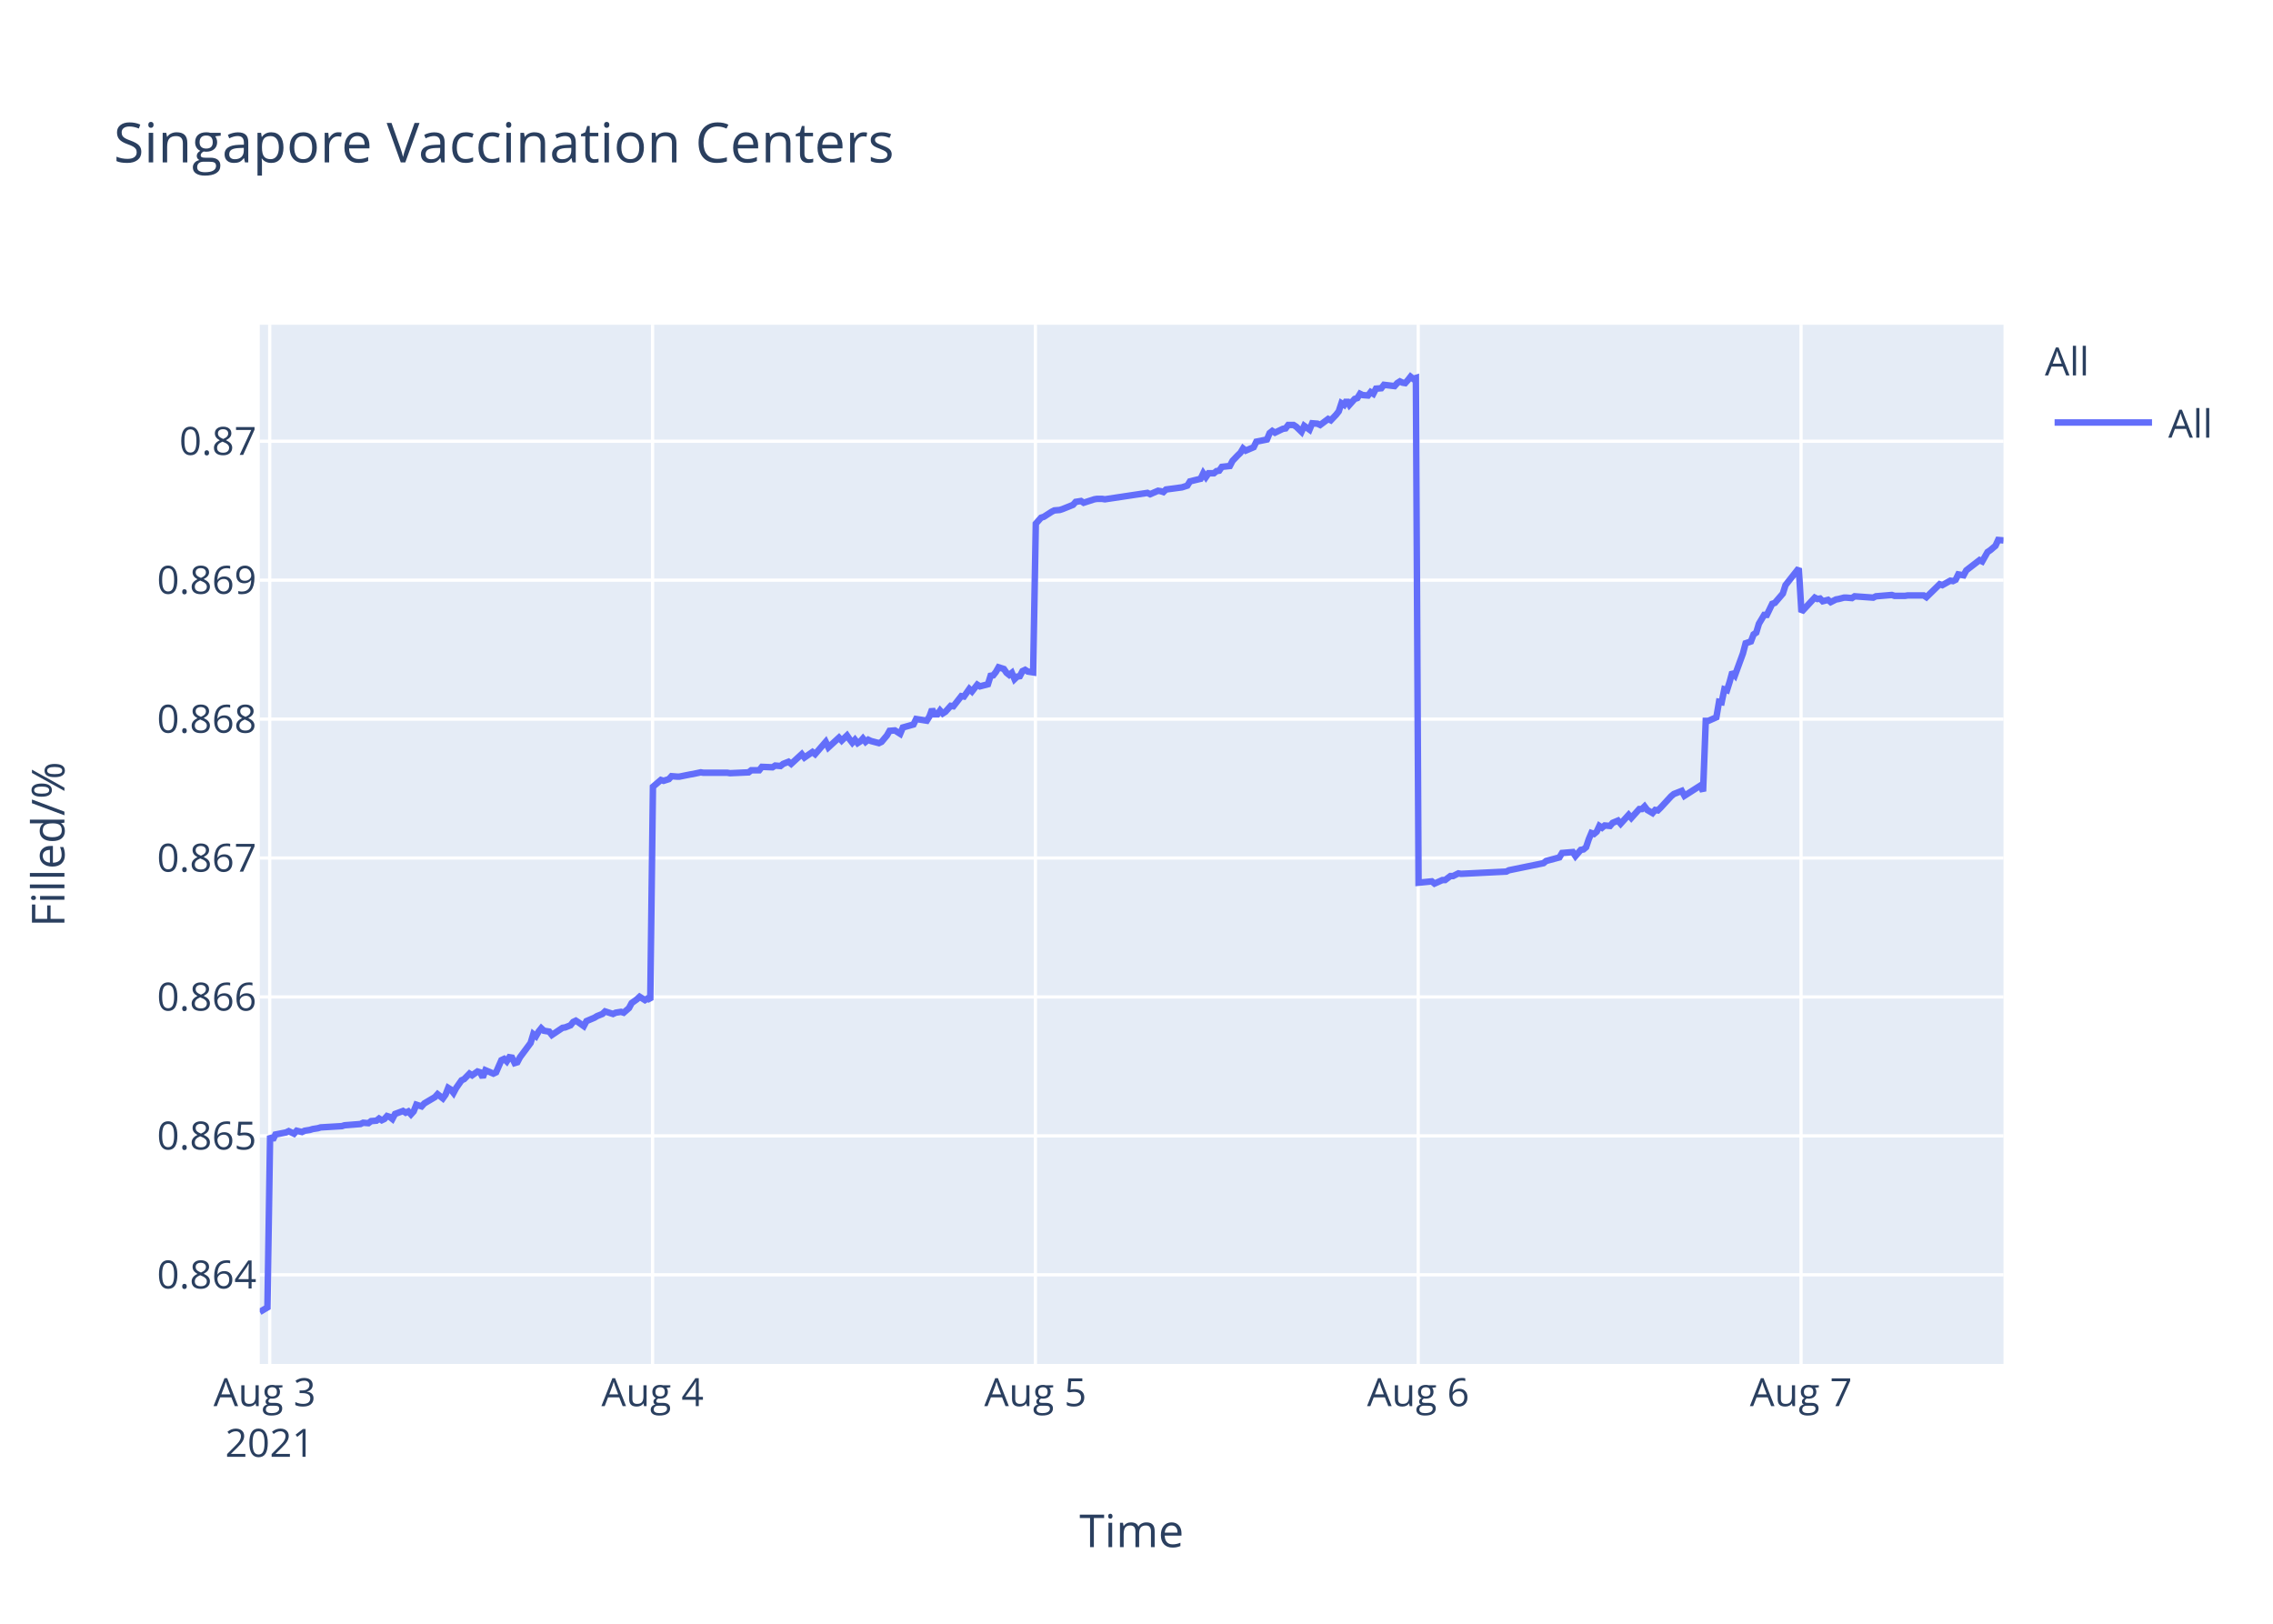
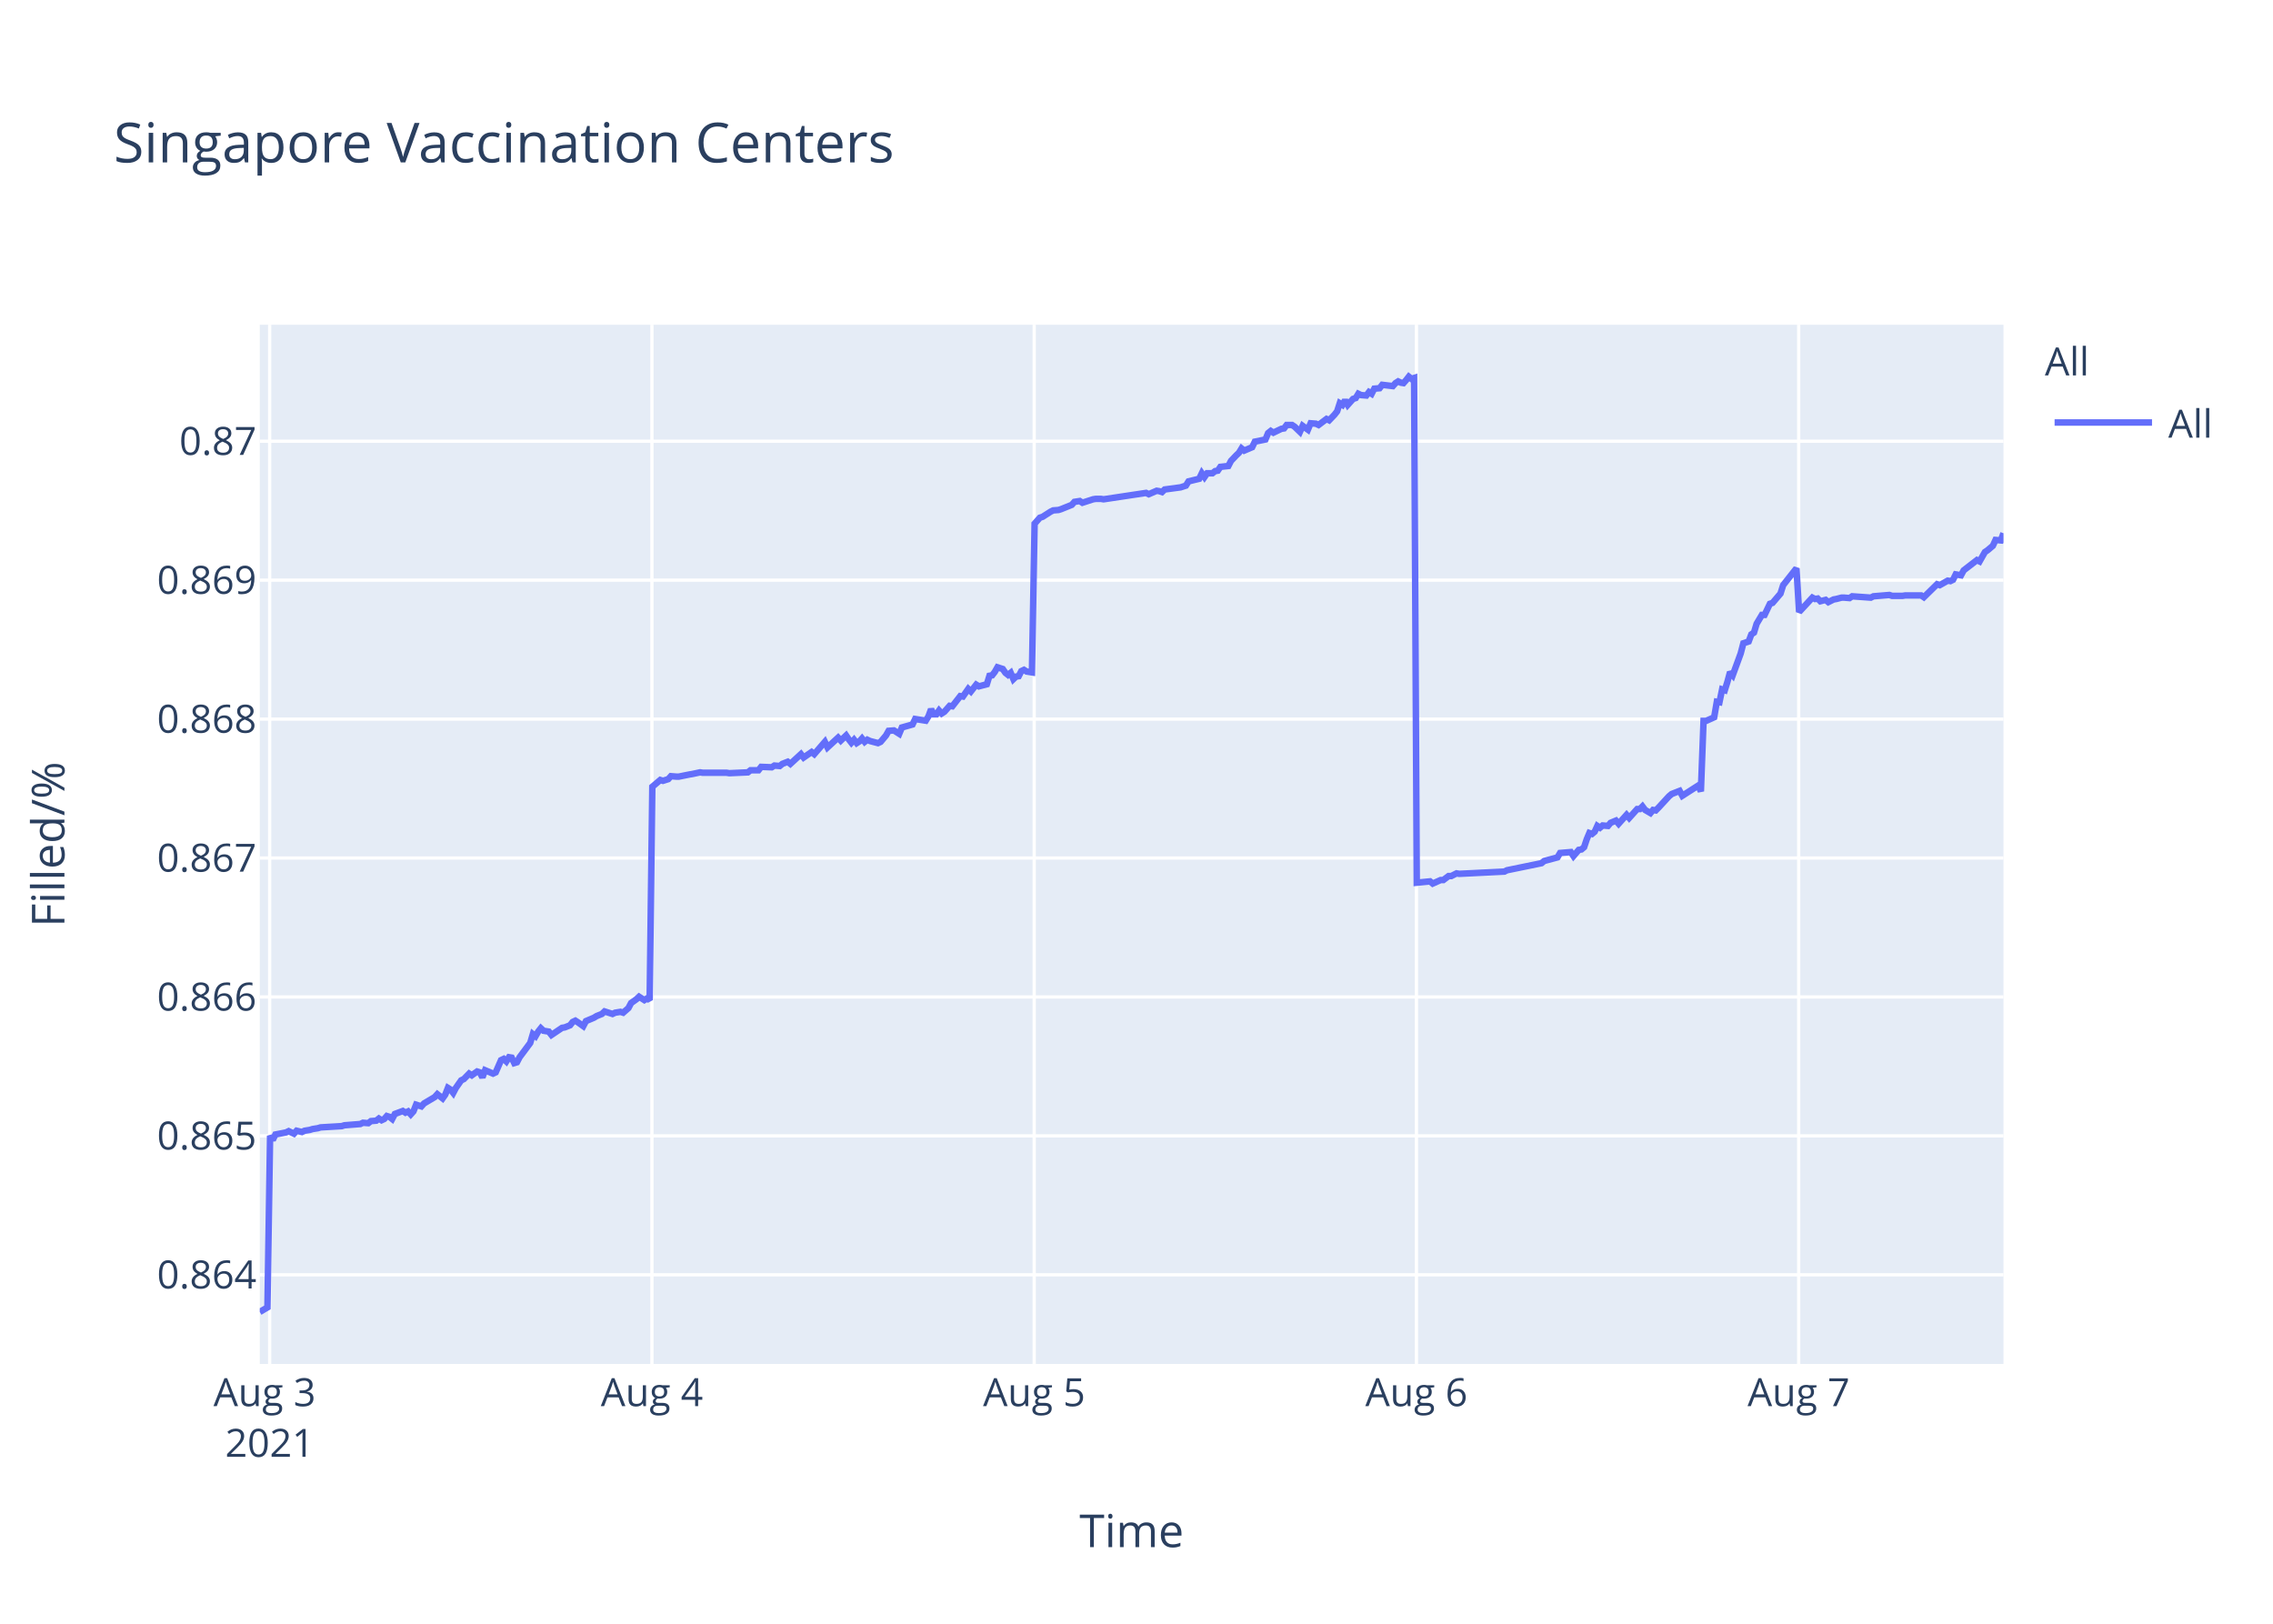
<svg xmlns="http://www.w3.org/2000/svg" class="main-svg" width="700" height="500" style="" viewBox="0 0 700 500">
  <rect x="0" y="0" width="700" height="500" style="fill: rgb(255, 255, 255); fill-opacity: 1;" />
-   <defs id="defs-9336cf">
+   <defs id="defs-be339a">
    <g class="clips">
-       <clipPath id="clip9336cfxyplot" class="plotclip">
+       <clipPath id="clipbe339axyplot" class="plotclip">
        <rect width="537" height="320" />
      </clipPath>
-       <clipPath class="axesclip" id="clip9336cfx">
+       <clipPath class="axesclip" id="clipbe339ax">
        <rect x="80" y="0" width="537" height="500" />
      </clipPath>
-       <clipPath class="axesclip" id="clip9336cfy">
+       <clipPath class="axesclip" id="clipbe339ay">
        <rect x="0" y="100" width="700" height="320" />
      </clipPath>
-       <clipPath class="axesclip" id="clip9336cfxy">
+       <clipPath class="axesclip" id="clipbe339axy">
        <rect x="80" y="100" width="537" height="320" />
      </clipPath>
    </g>
    <g class="gradients" />
  </defs>
  <g class="bglayer">
    <rect class="bg" x="80" y="100" width="537" height="320" style="fill: rgb(229, 236, 246); fill-opacity: 1; stroke-width: 0;" />
  </g>
  <g class="layer-below">
    <g class="imagelayer" />
    <g class="shapelayer" />
  </g>
  <g class="cartesianlayer">
    <g class="subplot xy">
      <g class="layer-subplot">
        <g class="shapelayer" />
        <g class="imagelayer" />
      </g>
      <g class="gridlayer">
        <g class="x">
-           <path class="xgrid crisp" transform="translate(83.06,0)" d="M0,100v320" style="stroke: rgb(255, 255, 255); stroke-opacity: 1; stroke-width: 1px;" />
-           <path class="xgrid crisp" transform="translate(200.96,0)" d="M0,100v320" style="stroke: rgb(255, 255, 255); stroke-opacity: 1; stroke-width: 1px;" />
-           <path class="xgrid crisp" transform="translate(318.86,0)" d="M0,100v320" style="stroke: rgb(255, 255, 255); stroke-opacity: 1; stroke-width: 1px;" />
-           <path class="xgrid crisp" transform="translate(436.75,0)" d="M0,100v320" style="stroke: rgb(255, 255, 255); stroke-opacity: 1; stroke-width: 1px;" />
-           <path class="xgrid crisp" transform="translate(554.65,0)" d="M0,100v320" style="stroke: rgb(255, 255, 255); stroke-opacity: 1; stroke-width: 1px;" />
+           <path class="xgrid crisp" transform="translate(83.05,0)" d="M0,100v320" style="stroke: rgb(255, 255, 255); stroke-opacity: 1; stroke-width: 1px;" />
+           <path class="xgrid crisp" transform="translate(200.77,0)" d="M0,100v320" style="stroke: rgb(255, 255, 255); stroke-opacity: 1; stroke-width: 1px;" />
+           <path class="xgrid crisp" transform="translate(318.49,0)" d="M0,100v320" style="stroke: rgb(255, 255, 255); stroke-opacity: 1; stroke-width: 1px;" />
+           <path class="xgrid crisp" transform="translate(436.21,0)" d="M0,100v320" style="stroke: rgb(255, 255, 255); stroke-opacity: 1; stroke-width: 1px;" />
+           <path class="xgrid crisp" transform="translate(553.93,0)" d="M0,100v320" style="stroke: rgb(255, 255, 255); stroke-opacity: 1; stroke-width: 1px;" />
        </g>
        <g class="y">
          <path class="ygrid crisp" transform="translate(0,392.55)" d="M80,0h537" style="stroke: rgb(255, 255, 255); stroke-opacity: 1; stroke-width: 1px;" />
          <path class="ygrid crisp" transform="translate(0,349.77)" d="M80,0h537" style="stroke: rgb(255, 255, 255); stroke-opacity: 1; stroke-width: 1px;" />
          <path class="ygrid crisp" transform="translate(0,306.99)" d="M80,0h537" style="stroke: rgb(255, 255, 255); stroke-opacity: 1; stroke-width: 1px;" />
          <path class="ygrid crisp" transform="translate(0,264.21)" d="M80,0h537" style="stroke: rgb(255, 255, 255); stroke-opacity: 1; stroke-width: 1px;" />
          <path class="ygrid crisp" transform="translate(0,221.43)" d="M80,0h537" style="stroke: rgb(255, 255, 255); stroke-opacity: 1; stroke-width: 1px;" />
          <path class="ygrid crisp" transform="translate(0,178.65)" d="M80,0h537" style="stroke: rgb(255, 255, 255); stroke-opacity: 1; stroke-width: 1px;" />
          <path class="ygrid crisp" transform="translate(0,135.87)" d="M80,0h537" style="stroke: rgb(255, 255, 255); stroke-opacity: 1; stroke-width: 1px;" />
        </g>
      </g>
      <g class="zerolinelayer" />
      <path class="xlines-below" />
      <path class="ylines-below" />
      <g class="overlines-below" />
      <g class="xaxislayer-below" />
      <g class="yaxislayer-below" />
      <g class="overaxes-below" />
-       <g class="plot" transform="translate(80,100)" clip-path="url('#clip9336cfxyplot')">
+       <g class="plot" transform="translate(80,100)" clip-path="url('#clipbe339axyplot')">
        <g class="scatterlayer mlayer">
-           <g class="trace scatter trace4fba66" style="stroke-miterlimit: 2; opacity: 1;">
+           <g class="trace scatter trace51de87" style="stroke-miterlimit: 2; opacity: 1;">
            <g class="fills" />
            <g class="errorbars" />
            <g class="lines">
-               <path class="js-line" d="M0,304L2.36,302.59L3.18,249.74L4,251.04L4.82,249.35L8.09,248.71L8.91,248.32L10.55,249.1L11.37,248.19L13,248.58L13.82,248.19L15.46,247.93L16.28,247.67L17.92,247.41L18.74,247.16L25.29,246.77L26.1,246.51L31.02,246.12L31.84,245.73L33.47,245.86L34.29,245.22L35.93,245.09L36.74,244.44L37.57,244.96L38.38,244.57L39.2,243.66L40.02,243.92L40.84,244.57L41.66,243.02L44.11,242.11L44.93,242.63L45.75,242.24L46.57,243.15L47.39,242.24L48.21,240.17L49.84,240.69L50.66,239.78L53.94,237.84L54.76,236.94L56.39,238.23L57.22,237.07L58.03,235L58.85,235.51L59.67,236.55L60.49,235L62.13,232.67L62.95,232.28L64.59,230.6L65.4,231.12L67.04,229.95L67.86,230.21L68.68,231.76L69.49,229.56L71.95,230.6L72.77,230.21L74.41,226.46L75.23,226.07L76.05,226.85L76.86,225.55L77.68,225.68L78.5,227.36L79.32,227.11L80.14,225.55L83.41,221.16L84.23,218.44L85.05,219.09L85.87,217.66L86.69,216.63L87.51,217.4L89.14,217.66L89.96,218.7L93.24,216.5L94.06,216.37L95.7,215.72L96.52,214.69L97.33,214.3L98.15,214.82L99.79,215.98L100.61,214.43L103.06,213.39L103.89,212.88L105.52,212.23L106.34,211.45L108.79,212.23L109.61,211.84L111.25,211.58L112.07,211.84L113.7,210.42L114.53,208.87L116.16,207.7L116.98,206.93L118.62,207.96L119.44,207.44L120.26,207.96L121.08,142.27L123.53,140.18L124.35,140.44L125.99,139.92L126.81,139.01L128.45,139.14L129.27,139.14L132.54,138.48L133.35,138.35L135.81,137.83L136.63,137.96L144,137.96L144.82,138.09L150.55,137.83L151.37,137.18L153.82,137.18L154.64,136.14L157.91,136.27L158.74,135.74L160.37,135.88L161.19,135.22L162.83,134.57L163.65,135.22L166.92,132.22L167.74,133.27L170.2,131.57L171.02,132.22L174.29,128.44L175.11,130.14L178.38,127.14L179.21,128.05L180.84,126.48L181.66,127.66L182.48,128.7L183.3,127.79L184.12,128.83L184.94,128.31L185.75,127.4L186.57,128.44L187.39,127.79L188.21,128.18L190.67,128.83L191.49,128.44L193.14,126.48L193.95,125.05L195.59,124.92L196.41,125.44L197.23,125.96L198.05,124.01L201.32,123.09L202.14,121.4L205.42,121.92L206.24,120.61L207.05,118.4L207.87,119.96L208.7,119.96L209.51,118.79L210.33,119.7L211.15,119.18L212.79,117.35L213.61,117.48L216.06,114.35L216.88,114.48L218.52,112.14L219.34,112.92L220.97,110.83L221.79,111.35L224.25,110.7L225.07,108.09L225.88,107.96L226.7,106.92L227.52,105.48L228.34,105.74L229.16,106L229.98,107.18L230.8,107.83L231.62,107.18L232.44,109.13L233.25,108.35L234.07,108.22L234.89,106.66L235.71,106.27L236.53,106.79L238.17,107.05L238.99,61.25L240.62,59.41L241.44,59.15L243.9,57.57L244.71,57.17L246.35,57.04L247.17,56.78L250.45,55.46L251.27,54.54L252.91,54.28L253.72,54.81L257,53.75L257.81,53.62L259.45,53.62L260.27,53.75L273.37,51.78L274.19,52.18L276.64,51.12L277.46,51.25L278.28,51.52L279.09,50.73L284.01,50.07L285.65,49.54L286.47,48.23L288.1,47.83L289.74,47.44L290.56,45.73L291.38,46.91L292.2,45.73L293.84,45.73L294.65,45.07L295.47,44.94L296.29,43.76L298.75,43.49L299.57,41.91L301.2,40.2L302.02,39.42L302.82,38.1L303.63,38.76L306.09,37.71L306.91,36L310.18,35.34L311,33.36L311.82,32.71L312.64,33.23L314.27,32.44L315.1,32.05L315.92,31.92L316.73,30.86L318.37,30.86L319.19,31.39L320.82,32.97L321.65,31.13L323.29,32.31L324.11,30.34L325.74,30.47L326.56,30.86L329.02,29.02L329.84,29.42L331.47,27.71L332.29,26.66L333.11,24.16L333.93,24.68L334.74,23.24L335.56,24.68L337.2,22.84L338.02,22.58L338.84,21.26L339.66,21.66L341.3,21.79L342.11,20.74L342.93,21.26L343.75,19.68L345.39,19.55L346.21,18.5L349.48,18.89L350.3,17.97L351.12,17.45L351.94,17.84L352.76,17.97L353.58,17.05L354.4,16L355.21,16.66L356.04,16.39L356.86,171.81L360.95,171.4L361.77,172.08L364.22,170.99L365.04,170.99L366.68,169.76L367.5,169.76L369.13,168.94L369.95,169.08L383.87,168.39L384.69,167.98L395.33,165.8L396.15,165.12L400.24,164.02L401.06,162.66L404.37,162.38L405.18,163.61L406.82,161.7L407.64,161.57L408.46,160.88L409.28,158.43L410.09,156.51L410.91,156.79L411.73,156.1L412.55,154.33L413.37,154.88L414.19,154.19L415.83,154.33L416.65,153.37L418.28,152.69L419.1,153.65L421.56,150.92L422.38,151.87L424.83,149.14L425.65,149.14L426.47,148.32L427.29,149.41L428.93,150.37L429.75,149.41L430.56,149.55L431.39,148.73L434.66,145.18L435.48,144.5L437.93,143.54L438.75,145.04L443.67,141.9L444.48,143.68L445.31,121.97L446.12,121.97L448.58,120.88L449.4,116.1L450.21,116.24L451.03,112.28L451.85,112.55L452.67,109.96L453.49,106.95L454.31,107.91L456.76,101.22L457.59,98.08L459.22,97.53L460.04,95.35L460.86,94.8L461.68,92.07L463.31,89.34L464.13,89.34L465.78,85.93L466.59,85.65L469.05,82.78L469.87,80.19L473.96,75L474.78,88.44L478.88,84.03L479.69,84.45L480.51,84.31L481.33,85.14L482.97,84.72L483.79,85.41L485.42,84.59L486.24,84.45L487.88,84.03L488.7,84.03L490.34,84.17L491.16,83.62L496.89,84.03L497.71,83.62L502.62,83.21L503.44,83.48L506.7,83.48L507.53,83.35L509.16,83.35L509.98,83.35L512.44,83.35L513.26,83.9L517.35,79.9L518.17,80.18L520.63,78.8L521.44,78.94L522.27,78.53L523.08,76.87L524.72,77.15L525.54,75.63L529.63,72.47L530.45,72.88L532.09,69.99L532.91,69.44L534.54,68.06L535.36,66.27L537,66.41" style="vector-effect: non-scaling-stroke; fill: none; stroke: rgb(99, 110, 250); stroke-opacity: 1; stroke-width: 2px; opacity: 1;" />
+               <path class="js-line" d="M0,304L2.36,302.59L3.18,249.74L3.99,251.04L4.81,249.35L8.08,248.71L8.9,248.32L10.53,249.1L11.35,248.19L12.98,248.58L13.8,248.19L15.43,247.93L16.25,247.67L17.89,247.41L18.71,247.16L25.25,246.77L26.06,246.51L30.97,246.12L31.79,245.73L33.42,245.86L34.24,245.22L35.87,245.09L36.69,244.44L37.51,244.96L38.33,244.57L39.14,243.66L39.96,243.92L40.78,244.57L41.6,243.02L44.05,242.11L44.86,242.63L45.68,242.24L46.5,243.15L47.32,242.24L48.14,240.17L49.77,240.69L50.59,239.78L53.86,237.84L54.68,236.94L56.31,238.23L57.13,237.07L57.94,235L58.76,235.51L59.58,236.55L60.39,235L62.03,232.67L62.85,232.28L64.49,230.6L65.3,231.12L66.93,229.95L67.75,230.21L68.57,231.76L69.39,229.56L71.84,230.6L72.66,230.21L74.3,226.46L75.11,226.07L75.93,226.85L76.75,225.55L77.57,225.68L78.38,227.36L79.2,227.11L80.02,225.55L83.29,221.16L84.1,218.44L84.92,219.09L85.74,217.66L86.56,216.63L87.38,217.4L89.01,217.66L89.83,218.7L93.1,216.5L93.91,216.37L95.55,215.72L96.37,214.69L97.19,214.3L98,214.82L99.63,215.98L100.45,214.43L102.91,213.39L103.73,212.88L105.36,212.23L106.18,211.45L108.63,212.23L109.44,211.84L111.08,211.58L111.9,211.84L113.53,210.42L114.35,208.87L115.99,207.7L116.81,206.93L118.44,207.96L119.26,207.44L120.07,207.96L120.89,142.27L123.35,140.18L124.16,140.44L125.8,139.92L126.62,139.01L128.25,139.14L129.07,139.14L132.34,138.48L133.15,138.35L135.61,137.83L136.42,137.96L143.78,137.96L144.6,138.09L150.32,137.83L151.14,137.18L153.59,137.18L154.41,136.14L157.67,136.27L158.5,135.74L160.13,135.88L160.94,135.22L162.59,134.57L163.4,135.22L166.67,132.22L167.49,133.27L169.94,131.57L170.76,132.22L174.03,128.44L174.84,130.14L178.11,127.14L178.93,128.05L180.57,126.48L181.38,127.66L182.2,128.7L183.02,127.79L183.84,128.83L184.65,128.31L185.47,127.4L186.29,128.44L187.11,127.79L187.92,128.18L190.38,128.83L191.2,128.44L192.85,126.48L193.66,125.05L195.29,124.92L196.11,125.44L196.93,125.96L197.75,124.01L201.02,123.09L201.84,121.4L205.1,121.92L205.92,120.61L206.74,118.4L207.56,119.96L208.38,119.96L209.19,118.79L210.01,119.7L210.83,119.18L212.46,117.35L213.28,117.48L215.73,114.35L216.55,114.48L218.19,112.14L219,112.92L220.64,110.83L221.46,111.35L223.91,110.7L224.72,108.09L225.54,107.96L226.35,106.92L227.18,105.48L227.99,105.74L228.81,106L229.63,107.18L230.45,107.83L231.26,107.18L232.09,109.13L232.9,108.35L233.72,108.22L234.53,106.66L235.35,106.27L236.17,106.79L237.8,107.05L238.62,61.25L240.25,59.41L241.07,59.15L243.53,57.57L244.34,57.17L245.98,57.04L246.79,56.78L250.07,55.46L250.88,54.54L252.52,54.28L253.34,54.81L256.61,53.75L257.42,53.62L259.06,53.62L259.88,53.75L272.95,51.78L273.77,52.18L276.22,51.12L277.04,51.25L277.86,51.52L278.67,50.73L283.58,50.07L285.21,49.54L286.03,48.23L287.66,47.83L289.3,47.44L290.12,45.73L290.94,46.91L291.76,45.73L293.39,45.73L294.21,45.07L295.03,44.94L295.84,43.76L298.29,43.49L299.11,41.91L300.74,40.2L301.56,39.42L302.36,38.1L303.17,38.76L305.62,37.71L306.44,36L309.71,35.34L310.53,33.36L311.35,32.71L312.16,33.23L313.8,32.44L314.62,32.05L315.44,31.92L316.25,30.86L317.89,30.86L318.7,31.39L320.34,32.97L321.16,31.13L322.79,32.31L323.62,30.34L325.25,30.47L326.07,30.86L328.52,29.02L329.33,29.42L330.97,27.71L331.79,26.66L332.6,24.16L333.42,24.68L334.24,23.24L335.05,24.68L336.69,22.84L337.51,22.58L338.32,21.26L339.14,21.66L340.78,21.79L341.59,20.74L342.41,21.26L343.23,19.68L344.86,19.55L345.68,18.5L348.95,18.89L349.77,17.97L350.58,17.45L351.41,17.84L352.22,17.97L353.04,17.05L353.86,16L354.67,16.66L355.49,16.39L356.31,171.81L360.4,171.4L361.22,172.08L363.67,170.99L364.49,170.99L366.12,169.76L366.94,169.76L368.57,168.94L369.39,169.08L383.29,168.39L384.1,167.98L394.73,165.8L395.55,165.12L399.64,164.02L400.45,162.66L403.75,162.38L404.57,163.61L406.2,161.7L407.02,161.57L407.84,160.88L408.66,158.43L409.47,156.51L410.29,156.79L411.11,156.1L411.92,154.33L412.74,154.88L413.56,154.19L415.2,154.33L416.01,153.37L417.65,152.69L418.47,153.65L420.92,150.92L421.73,151.87L424.19,149.14L425.01,149.14L425.82,148.32L426.64,149.41L428.28,150.37L429.09,149.41L429.91,149.55L430.73,148.73L434,145.18L434.82,144.5L437.27,143.54L438.09,145.04L442.99,141.9L443.81,143.68L444.63,121.97L445.45,121.97L447.9,120.88L448.72,116.1L449.53,116.24L450.35,112.28L451.17,112.55L451.98,109.96L452.8,106.95L453.62,107.91L456.07,101.22L456.89,98.08L458.53,97.53L459.34,95.35L460.16,94.8L460.98,92.07L462.61,89.34L463.43,89.34L465.07,85.93L465.88,85.65L468.33,82.78L469.15,80.19L473.24,75L474.06,88.44L478.15,84.03L478.97,84.45L479.78,84.31L480.6,85.14L482.23,84.72L483.05,85.41L484.69,84.59L485.5,84.45L487.14,84.03L487.96,84.03L489.59,84.17L490.41,83.62L496.13,84.03L496.95,83.62L501.86,83.21L502.67,83.48L505.93,83.48L506.75,83.35L508.39,83.35L509.21,83.35L511.66,83.35L512.48,83.9L516.56,79.9L517.38,80.18L519.84,78.8L520.65,78.94L521.47,78.53L522.29,76.87L523.92,77.15L524.74,75.63L528.83,72.47L529.64,72.88L531.28,69.99L532.1,69.44L533.73,68.06L534.55,66.27L536.18,66.41L537,64.2" style="vector-effect: non-scaling-stroke; fill: none; stroke: rgb(99, 110, 250); stroke-opacity: 1; stroke-width: 2px; opacity: 1;" />
            </g>
            <g class="points" />
            <g class="text" />
          </g>
        </g>
      </g>
      <g class="overplot" />
      <path class="xlines-above crisp" d="M0,0" style="fill: none;" />
      <path class="ylines-above crisp" d="M0,0" style="fill: none;" />
      <g class="overlines-above" />
      <g class="xaxislayer-above">
        <g class="xtick">
-           <text text-anchor="middle" x="0" y="433" transform="translate(83.06,0)" style="font-family: 'Open Sans', verdana, arial, sans-serif; font-size: 12px; fill: rgb(42, 63, 95); fill-opacity: 1; white-space: pre;">
+           <text text-anchor="middle" x="0" y="433" transform="translate(83.05,0)" style="font-family: 'Open Sans', verdana, arial, sans-serif; font-size: 12px; fill: rgb(42, 63, 95); fill-opacity: 1; white-space: pre;">
            <tspan class="line" dy="0em" x="0" y="433">Aug 3</tspan>
            <tspan class="line" dy="1.3em" x="0" y="433">2021</tspan>
          </text>
        </g>
        <g class="xtick">
-           <text text-anchor="middle" x="0" y="433" transform="translate(200.96,0)" style="font-family: 'Open Sans', verdana, arial, sans-serif; font-size: 12px; fill: rgb(42, 63, 95); fill-opacity: 1; white-space: pre;">Aug 4</text>
+           <text text-anchor="middle" x="0" y="433" transform="translate(200.77,0)" style="font-family: 'Open Sans', verdana, arial, sans-serif; font-size: 12px; fill: rgb(42, 63, 95); fill-opacity: 1; white-space: pre;">Aug 4</text>
        </g>
        <g class="xtick">
-           <text text-anchor="middle" x="0" y="433" transform="translate(318.86,0)" style="font-family: 'Open Sans', verdana, arial, sans-serif; font-size: 12px; fill: rgb(42, 63, 95); fill-opacity: 1; white-space: pre;">Aug 5</text>
+           <text text-anchor="middle" x="0" y="433" transform="translate(318.49,0)" style="font-family: 'Open Sans', verdana, arial, sans-serif; font-size: 12px; fill: rgb(42, 63, 95); fill-opacity: 1; white-space: pre;">Aug 5</text>
        </g>
        <g class="xtick">
-           <text text-anchor="middle" x="0" y="433" transform="translate(436.75,0)" style="font-family: 'Open Sans', verdana, arial, sans-serif; font-size: 12px; fill: rgb(42, 63, 95); fill-opacity: 1; white-space: pre;">Aug 6</text>
+           <text text-anchor="middle" x="0" y="433" transform="translate(436.21,0)" style="font-family: 'Open Sans', verdana, arial, sans-serif; font-size: 12px; fill: rgb(42, 63, 95); fill-opacity: 1; white-space: pre;">Aug 6</text>
        </g>
        <g class="xtick">
-           <text text-anchor="middle" x="0" y="433" transform="translate(554.65,0)" style="font-family: 'Open Sans', verdana, arial, sans-serif; font-size: 12px; fill: rgb(42, 63, 95); fill-opacity: 1; white-space: pre;">Aug 7</text>
+           <text text-anchor="middle" x="0" y="433" transform="translate(553.93,0)" style="font-family: 'Open Sans', verdana, arial, sans-serif; font-size: 12px; fill: rgb(42, 63, 95); fill-opacity: 1; white-space: pre;">Aug 7</text>
        </g>
      </g>
      <g class="yaxislayer-above">
        <g class="ytick">
          <text text-anchor="end" x="79" y="4.2" transform="translate(0,392.55)" style="font-family: 'Open Sans', verdana, arial, sans-serif; font-size: 12px; fill: rgb(42, 63, 95); fill-opacity: 1; white-space: pre;">0.864</text>
        </g>
        <g class="ytick">
          <text text-anchor="end" x="79" y="4.2" transform="translate(0,349.77)" style="font-family: 'Open Sans', verdana, arial, sans-serif; font-size: 12px; fill: rgb(42, 63, 95); fill-opacity: 1; white-space: pre;">0.865</text>
        </g>
        <g class="ytick">
          <text text-anchor="end" x="79" y="4.2" transform="translate(0,306.99)" style="font-family: 'Open Sans', verdana, arial, sans-serif; font-size: 12px; fill: rgb(42, 63, 95); fill-opacity: 1; white-space: pre;">0.866</text>
        </g>
        <g class="ytick">
          <text text-anchor="end" x="79" y="4.2" transform="translate(0,264.21)" style="font-family: 'Open Sans', verdana, arial, sans-serif; font-size: 12px; fill: rgb(42, 63, 95); fill-opacity: 1; white-space: pre;">0.867</text>
        </g>
        <g class="ytick">
          <text text-anchor="end" x="79" y="4.2" transform="translate(0,221.43)" style="font-family: 'Open Sans', verdana, arial, sans-serif; font-size: 12px; fill: rgb(42, 63, 95); fill-opacity: 1; white-space: pre;">0.868</text>
        </g>
        <g class="ytick">
          <text text-anchor="end" x="79" y="4.2" transform="translate(0,178.65)" style="font-family: 'Open Sans', verdana, arial, sans-serif; font-size: 12px; fill: rgb(42, 63, 95); fill-opacity: 1; white-space: pre;">0.869</text>
        </g>
        <g class="ytick">
          <text text-anchor="end" x="79" y="4.2" transform="translate(0,135.87)" style="font-family: 'Open Sans', verdana, arial, sans-serif; font-size: 12px; fill: rgb(42, 63, 95); fill-opacity: 1; white-space: pre;">0.87</text>
        </g>
      </g>
      <g class="overaxes-above" />
    </g>
  </g>
  <g class="polarlayer" />
  <g class="ternarylayer" />
  <g class="geolayer" />
  <g class="funnelarealayer" />
  <g class="pielayer" />
  <g class="treemaplayer" />
  <g class="sunburstlayer" />
  <g class="glimages" />
-   <defs id="topdefs-9336cf">
+   <defs id="topdefs-be339a">
    <g class="clips" />
-     <clipPath id="legend9336cf">
+     <clipPath id="legendbe339a">
      <rect width="60" height="45" x="0" y="0" />
    </clipPath>
  </defs>
  <g class="layer-above">
    <g class="imagelayer" />
    <g class="shapelayer" />
  </g>
  <g class="infolayer">
    <g class="legend" pointer-events="all" transform="translate(627.74,100)">
      <rect class="bg" shape-rendering="crispEdges" width="60" height="45" x="0" y="0" style="stroke: rgb(68, 68, 68); stroke-opacity: 1; fill: rgb(255, 255, 255); fill-opacity: 1; stroke-width: 0px;" />
-       <g class="scrollbox" transform="" clip-path="url('#legend9336cf')">
+       <g class="scrollbox" transform="" clip-path="url('#legendbe339a')">
        <text class="legendtitletext" text-anchor="start" x="2" y="15.6" style="font-family: 'Open Sans', verdana, arial, sans-serif; font-size: 12px; fill: rgb(42, 63, 95); fill-opacity: 1; white-space: pre;">All</text>
        <g class="groups" transform="">
          <g class="traces" transform="translate(0,30.1)" style="opacity: 1;">
            <text class="legendtext" text-anchor="start" x="40" y="4.68" style="font-family: 'Open Sans', verdana, arial, sans-serif; font-size: 12px; fill: rgb(42, 63, 95); fill-opacity: 1; white-space: pre;">All</text>
            <g class="layers" style="opacity: 1;">
              <g class="legendfill" />
              <g class="legendlines">
                <path class="js-line" d="M5,0h30" style="fill: none; stroke: rgb(99, 110, 250); stroke-opacity: 1; stroke-width: 2px;" />
              </g>
              <g class="legendsymbols">
                <g class="legendpoints" />
              </g>
            </g>
            <rect class="legendtoggle" x="0" y="-9.5" width="54.891" height="19" style="fill: rgb(0, 0, 0); fill-opacity: 0;" />
          </g>
        </g>
      </g>
      <rect class="scrollbar" rx="20" ry="3" width="0" height="0" x="0" y="0" style="fill: rgb(128, 139, 164); fill-opacity: 1;" />
    </g>
    <g class="g-gtitle">
      <text class="gtitle" x="35" y="50" text-anchor="start" dy="0em" style="font-family: 'Open Sans', verdana, arial, sans-serif; font-size: 17px; fill: rgb(42, 63, 95); opacity: 1; font-weight: normal; white-space: pre;">Singapore Vaccination Centers</text>
    </g>
    <g class="g-xtitle">
      <text class="xtitle" x="348.5" y="476.409" text-anchor="middle" style="font-family: 'Open Sans', verdana, arial, sans-serif; font-size: 14px; fill: rgb(42, 63, 95); opacity: 1; font-weight: normal; white-space: pre;">Time</text>
    </g>
    <g class="g-ytitle">
      <text class="ytitle" transform="rotate(-90,19.84063,260)" x="19.841" y="260" text-anchor="middle" style="font-family: 'Open Sans', verdana, arial, sans-serif; font-size: 14px; fill: rgb(42, 63, 95); opacity: 1; font-weight: normal; white-space: pre;">Filled/%</text>
    </g>
  </g>
</svg>
